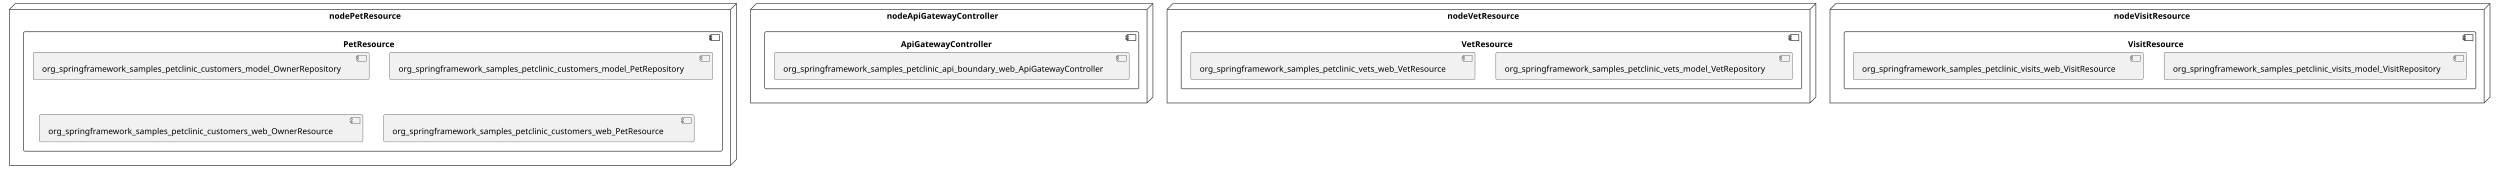
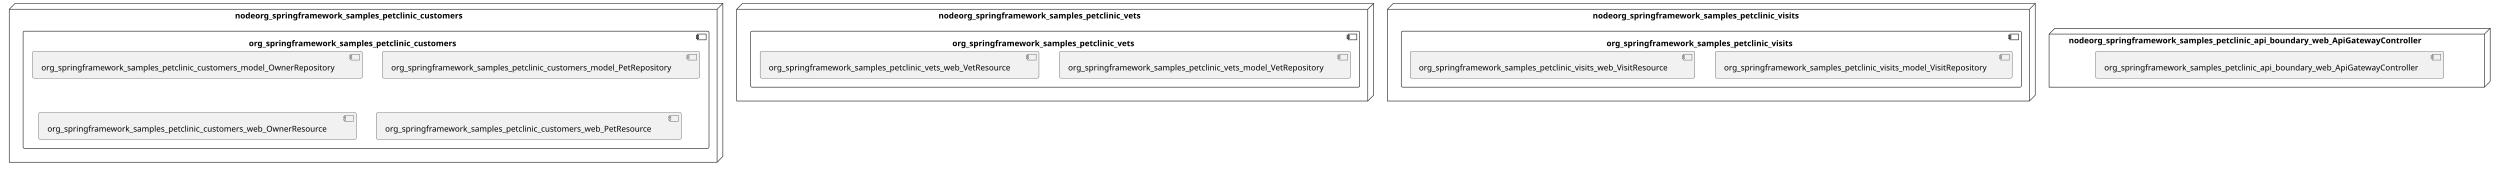
- <svg xmlns="http://www.w3.org/2000/svg" xmlns:xlink="http://www.w3.org/1999/xlink" contentStyleType="text/css" height="298px" preserveAspectRatio="none" style="width:4250px;height:298px;background:#FFFFFF;" version="1.1" viewBox="0 0 4250 298" width="4250px" zoomAndPan="magnify">
+ <svg xmlns="http://www.w3.org/2000/svg" xmlns:xlink="http://www.w3.org/1999/xlink" contentStyleType="text/css" height="298px" preserveAspectRatio="none" style="width:4330px;height:298px;background:#FFFFFF;" version="1.1" viewBox="0 0 4330 298" width="4330px" zoomAndPan="magnify">
  <defs />
  <g>
-     <g id="cluster_nodeApiGatewayController">
-       <polygon fill="none" points="1276,16,1286,6,1960,6,1960,165,1950,175,1276,175,1276,16" style="stroke:#181818;stroke-width:1.0;" />
-       <line style="stroke:#181818;stroke-width:1.0;" x1="1950" x2="1960" y1="16" y2="6" />
-       <line style="stroke:#181818;stroke-width:1.0;" x1="1276" x2="1950" y1="16" y2="16" />
-       <line style="stroke:#181818;stroke-width:1.0;" x1="1950" x2="1950" y1="16" y2="175" />
-       <text fill="#000000" font-family="sans-serif" font-size="14" font-weight="bold" lengthAdjust="spacing" textLength="213" x="1507.5" y="31.995">nodeApiGatewayController</text>
-     </g>
-     <g id="cluster_ApiGatewayController">
-       <rect fill="none" height="97" rx="2.5" ry="2.5" style="stroke:#181818;stroke-width:1.0;" width="636" x="1300" y="54" />
-       <rect fill="none" height="10" style="stroke:#181818;stroke-width:1.0;" width="15" x="1916" y="59" />
-       <rect fill="none" height="2" style="stroke:#181818;stroke-width:1.0;" width="4" x="1914" y="61" />
-       <rect fill="none" height="2" style="stroke:#181818;stroke-width:1.0;" width="4" x="1914" y="65" />
-       <text fill="#000000" font-family="sans-serif" font-size="14" font-weight="bold" lengthAdjust="spacing" textLength="173" x="1531.5" y="79.995">ApiGatewayController</text>
-     </g>
-     <g id="cluster_nodePetResource">
+     <g id="cluster_nodeorg_springframework_samples_petclinic_customers">
      <polygon fill="none" points="16,16,26,6,1252,6,1252,271,1242,281,16,281,16,16" style="stroke:#181818;stroke-width:1.0;" />
      <line style="stroke:#181818;stroke-width:1.0;" x1="1242" x2="1252" y1="16" y2="6" />
      <line style="stroke:#181818;stroke-width:1.0;" x1="16" x2="1242" y1="16" y2="16" />
      <line style="stroke:#181818;stroke-width:1.0;" x1="1242" x2="1242" y1="16" y2="281" />
-       <text fill="#000000" font-family="sans-serif" font-size="14" font-weight="bold" lengthAdjust="spacing" textLength="141" x="559.5" y="31.995">nodePetResource</text>
+       <text fill="#000000" font-family="sans-serif" font-size="14" font-weight="bold" lengthAdjust="spacing" textLength="446" x="407" y="31.995">nodeorg_springframework_samples_petclinic_customers</text>
    </g>
-     <g id="cluster_PetResource">
+     <g id="cluster_org_springframework_samples_petclinic_customers">
      <rect fill="none" height="203" rx="2.5" ry="2.5" style="stroke:#181818;stroke-width:1.0;" width="1188" x="40" y="54" />
      <rect fill="none" height="10" style="stroke:#181818;stroke-width:1.0;" width="15" x="1208" y="59" />
      <rect fill="none" height="2" style="stroke:#181818;stroke-width:1.0;" width="4" x="1206" y="61" />
      <rect fill="none" height="2" style="stroke:#181818;stroke-width:1.0;" width="4" x="1206" y="65" />
-       <text fill="#000000" font-family="sans-serif" font-size="14" font-weight="bold" lengthAdjust="spacing" textLength="101" x="583.5" y="79.995">PetResource</text>
+       <text fill="#000000" font-family="sans-serif" font-size="14" font-weight="bold" lengthAdjust="spacing" textLength="406" x="431" y="79.995">org_springframework_samples_petclinic_customers</text>
    </g>
-     <g id="cluster_nodeVetResource">
-       <polygon fill="none" points="1984,16,1994,6,3087,6,3087,165,3077,175,1984,175,1984,16" style="stroke:#181818;stroke-width:1.0;" />
-       <line style="stroke:#181818;stroke-width:1.0;" x1="3077" x2="3087" y1="16" y2="6" />
-       <line style="stroke:#181818;stroke-width:1.0;" x1="1984" x2="3077" y1="16" y2="16" />
-       <line style="stroke:#181818;stroke-width:1.0;" x1="3077" x2="3077" y1="16" y2="175" />
-       <text fill="#000000" font-family="sans-serif" font-size="14" font-weight="bold" lengthAdjust="spacing" textLength="142" x="2460.5" y="31.995">nodeVetResource</text>
+     <g id="cluster_nodeorg_springframework_samples_petclinic_vets">
+       <polygon fill="none" points="1276,16,1286,6,2379,6,2379,165,2369,175,1276,175,1276,16" style="stroke:#181818;stroke-width:1.0;" />
+       <line style="stroke:#181818;stroke-width:1.0;" x1="2369" x2="2379" y1="16" y2="6" />
+       <line style="stroke:#181818;stroke-width:1.0;" x1="1276" x2="2369" y1="16" y2="16" />
+       <line style="stroke:#181818;stroke-width:1.0;" x1="2369" x2="2369" y1="16" y2="175" />
+       <text fill="#000000" font-family="sans-serif" font-size="14" font-weight="bold" lengthAdjust="spacing" textLength="396" x="1625.5" y="31.995">nodeorg_springframework_samples_petclinic_vets</text>
    </g>
-     <g id="cluster_VetResource">
-       <rect fill="none" height="97" rx="2.5" ry="2.5" style="stroke:#181818;stroke-width:1.0;" width="1055" x="2008" y="54" />
-       <rect fill="none" height="10" style="stroke:#181818;stroke-width:1.0;" width="15" x="3043" y="59" />
-       <rect fill="none" height="2" style="stroke:#181818;stroke-width:1.0;" width="4" x="3041" y="61" />
-       <rect fill="none" height="2" style="stroke:#181818;stroke-width:1.0;" width="4" x="3041" y="65" />
-       <text fill="#000000" font-family="sans-serif" font-size="14" font-weight="bold" lengthAdjust="spacing" textLength="102" x="2484.5" y="79.995">VetResource</text>
+     <g id="cluster_org_springframework_samples_petclinic_vets">
+       <rect fill="none" height="97" rx="2.5" ry="2.5" style="stroke:#181818;stroke-width:1.0;" width="1055" x="1300" y="54" />
+       <rect fill="none" height="10" style="stroke:#181818;stroke-width:1.0;" width="15" x="2335" y="59" />
+       <rect fill="none" height="2" style="stroke:#181818;stroke-width:1.0;" width="4" x="2333" y="61" />
+       <rect fill="none" height="2" style="stroke:#181818;stroke-width:1.0;" width="4" x="2333" y="65" />
+       <text fill="#000000" font-family="sans-serif" font-size="14" font-weight="bold" lengthAdjust="spacing" textLength="356" x="1649.5" y="79.995">org_springframework_samples_petclinic_vets</text>
    </g>
-     <g id="cluster_nodeVisitResource">
-       <polygon fill="none" points="3111,16,3121,6,4233,6,4233,165,4223,175,3111,175,3111,16" style="stroke:#181818;stroke-width:1.0;" />
-       <line style="stroke:#181818;stroke-width:1.0;" x1="4223" x2="4233" y1="16" y2="6" />
-       <line style="stroke:#181818;stroke-width:1.0;" x1="3111" x2="4223" y1="16" y2="16" />
-       <line style="stroke:#181818;stroke-width:1.0;" x1="4223" x2="4223" y1="16" y2="175" />
-       <text fill="#000000" font-family="sans-serif" font-size="14" font-weight="bold" lengthAdjust="spacing" textLength="149" x="3593.5" y="31.995">nodeVisitResource</text>
+     <g id="cluster_nodeorg_springframework_samples_petclinic_visits">
+       <polygon fill="none" points="2403,16,2413,6,3525,6,3525,165,3515,175,2403,175,2403,16" style="stroke:#181818;stroke-width:1.0;" />
+       <line style="stroke:#181818;stroke-width:1.0;" x1="3515" x2="3525" y1="16" y2="6" />
+       <line style="stroke:#181818;stroke-width:1.0;" x1="2403" x2="3515" y1="16" y2="16" />
+       <line style="stroke:#181818;stroke-width:1.0;" x1="3515" x2="3515" y1="16" y2="175" />
+       <text fill="#000000" font-family="sans-serif" font-size="14" font-weight="bold" lengthAdjust="spacing" textLength="403" x="2758.5" y="31.995">nodeorg_springframework_samples_petclinic_visits</text>
    </g>
-     <g id="cluster_VisitResource">
-       <rect fill="none" height="97" rx="2.5" ry="2.5" style="stroke:#181818;stroke-width:1.0;" width="1074" x="3135" y="54" />
-       <rect fill="none" height="10" style="stroke:#181818;stroke-width:1.0;" width="15" x="4189" y="59" />
-       <rect fill="none" height="2" style="stroke:#181818;stroke-width:1.0;" width="4" x="4187" y="61" />
-       <rect fill="none" height="2" style="stroke:#181818;stroke-width:1.0;" width="4" x="4187" y="65" />
-       <text fill="#000000" font-family="sans-serif" font-size="14" font-weight="bold" lengthAdjust="spacing" textLength="109" x="3617.5" y="79.995">VisitResource</text>
+     <g id="cluster_org_springframework_samples_petclinic_visits">
+       <rect fill="none" height="97" rx="2.5" ry="2.5" style="stroke:#181818;stroke-width:1.0;" width="1074" x="2427" y="54" />
+       <rect fill="none" height="10" style="stroke:#181818;stroke-width:1.0;" width="15" x="3481" y="59" />
+       <rect fill="none" height="2" style="stroke:#181818;stroke-width:1.0;" width="4" x="3479" y="61" />
+       <rect fill="none" height="2" style="stroke:#181818;stroke-width:1.0;" width="4" x="3479" y="65" />
+       <text fill="#000000" font-family="sans-serif" font-size="14" font-weight="bold" lengthAdjust="spacing" textLength="363" x="2782.5" y="79.995">org_springframework_samples_petclinic_visits</text>
    </g>
-     <g id="elem_org_springframework_samples_petclinic_api_boundary_web_ApiGatewayController">
-       <a href="spring-petclinic-spring-petclinic-microservices.system#_-AzpdclLEe6jD_67ezupSQ" target="_top" title="spring-petclinic-spring-petclinic-microservices.system#_-AzpdclLEe6jD_67ezupSQ" xlink:actuate="onRequest" xlink:href="spring-petclinic-spring-petclinic-microservices.system#_-AzpdclLEe6jD_67ezupSQ" xlink:show="new" xlink:title="spring-petclinic-spring-petclinic-microservices.system#_-AzpdclLEe6jD_67ezupSQ" xlink:type="simple">
-         <rect fill="#F1F1F1" height="46.297" rx="2.5" ry="2.5" style="stroke:#181818;stroke-width:0.5;" width="603" x="1316.5" y="89" />
-         <rect fill="#F1F1F1" height="10" style="stroke:#181818;stroke-width:0.5;" width="15" x="1899.5" y="94" />
-         <rect fill="#F1F1F1" height="2" style="stroke:#181818;stroke-width:0.5;" width="4" x="1897.5" y="96" />
-         <rect fill="#F1F1F1" height="2" style="stroke:#181818;stroke-width:0.5;" width="4" x="1897.5" y="100" />
-         <text fill="#000000" font-family="sans-serif" font-size="14" lengthAdjust="spacing" textLength="563" x="1331.5" y="121.995">org_springframework_samples_petclinic_api_boundary_web_ApiGatewayController</text>
-       </a>
+     <g id="cluster_nodeorg_springframework_samples_petclinic_api_boundary_web_ApiGatewayController">
+       <polygon fill="none" points="3549,59,3559,49,4313,49,4313,141,4303,151,3549,151,3549,59" style="stroke:#181818;stroke-width:1.0;" />
+       <line style="stroke:#181818;stroke-width:1.0;" x1="4303" x2="4313" y1="59" y2="49" />
+       <line style="stroke:#181818;stroke-width:1.0;" x1="3549" x2="4303" y1="59" y2="59" />
+       <line style="stroke:#181818;stroke-width:1.0;" x1="4303" x2="4303" y1="59" y2="151" />
+       <text fill="#000000" font-family="sans-serif" font-size="14" font-weight="bold" lengthAdjust="spacing" textLength="688" x="3583" y="74.995">nodeorg_springframework_samples_petclinic_api_boundary_web_ApiGatewayController</text>
    </g>
    <g id="elem_org_springframework_samples_petclinic_customers_model_OwnerRepository">
-       <a href="spring-petclinic-spring-petclinic-microservices.system#_-AzpdclLEe6jD_67ezupSQ" target="_top" title="spring-petclinic-spring-petclinic-microservices.system#_-AzpdclLEe6jD_67ezupSQ" xlink:actuate="onRequest" xlink:href="spring-petclinic-spring-petclinic-microservices.system#_-AzpdclLEe6jD_67ezupSQ" xlink:show="new" xlink:title="spring-petclinic-spring-petclinic-microservices.system#_-AzpdclLEe6jD_67ezupSQ" xlink:type="simple">
+       <a href="spring-petclinic-spring-petclinic-microservices.system#__ZObkcoUEe6Y04doM_nFJw" target="_top" title="spring-petclinic-spring-petclinic-microservices.system#__ZObkcoUEe6Y04doM_nFJw" xlink:actuate="onRequest" xlink:href="spring-petclinic-spring-petclinic-microservices.system#__ZObkcoUEe6Y04doM_nFJw" xlink:show="new" xlink:title="spring-petclinic-spring-petclinic-microservices.system#__ZObkcoUEe6Y04doM_nFJw" xlink:type="simple">
        <rect fill="#F1F1F1" height="46.297" rx="2.5" ry="2.5" style="stroke:#181818;stroke-width:0.5;" width="571" x="56.5" y="89" />
        <rect fill="#F1F1F1" height="10" style="stroke:#181818;stroke-width:0.5;" width="15" x="607.5" y="94" />
        <rect fill="#F1F1F1" height="2" style="stroke:#181818;stroke-width:0.5;" width="4" x="605.5" y="96" />
        <rect fill="#F1F1F1" height="2" style="stroke:#181818;stroke-width:0.5;" width="4" x="605.5" y="100" />
        <text fill="#000000" font-family="sans-serif" font-size="14" lengthAdjust="spacing" textLength="531" x="71.5" y="121.995">org_springframework_samples_petclinic_customers_model_OwnerRepository</text>
      </a>
    </g>
    <g id="elem_org_springframework_samples_petclinic_customers_model_PetRepository">
-       <a href="spring-petclinic-spring-petclinic-microservices.system#_-AzpdclLEe6jD_67ezupSQ" target="_top" title="spring-petclinic-spring-petclinic-microservices.system#_-AzpdclLEe6jD_67ezupSQ" xlink:actuate="onRequest" xlink:href="spring-petclinic-spring-petclinic-microservices.system#_-AzpdclLEe6jD_67ezupSQ" xlink:show="new" xlink:title="spring-petclinic-spring-petclinic-microservices.system#_-AzpdclLEe6jD_67ezupSQ" xlink:type="simple">
+       <a href="spring-petclinic-spring-petclinic-microservices.system#__ZObkcoUEe6Y04doM_nFJw" target="_top" title="spring-petclinic-spring-petclinic-microservices.system#__ZObkcoUEe6Y04doM_nFJw" xlink:actuate="onRequest" xlink:href="spring-petclinic-spring-petclinic-microservices.system#__ZObkcoUEe6Y04doM_nFJw" xlink:show="new" xlink:title="spring-petclinic-spring-petclinic-microservices.system#__ZObkcoUEe6Y04doM_nFJw" xlink:type="simple">
        <rect fill="#F1F1F1" height="46.297" rx="2.5" ry="2.5" style="stroke:#181818;stroke-width:0.5;" width="549" x="662.5" y="89" />
        <rect fill="#F1F1F1" height="10" style="stroke:#181818;stroke-width:0.5;" width="15" x="1191.5" y="94" />
        <rect fill="#F1F1F1" height="2" style="stroke:#181818;stroke-width:0.5;" width="4" x="1189.5" y="96" />
        <rect fill="#F1F1F1" height="2" style="stroke:#181818;stroke-width:0.5;" width="4" x="1189.5" y="100" />
        <text fill="#000000" font-family="sans-serif" font-size="14" lengthAdjust="spacing" textLength="509" x="677.5" y="121.995">org_springframework_samples_petclinic_customers_model_PetRepository</text>
      </a>
    </g>
    <g id="elem_org_springframework_samples_petclinic_customers_web_OwnerResource">
-       <a href="spring-petclinic-spring-petclinic-microservices.system#_-AzpdclLEe6jD_67ezupSQ" target="_top" title="spring-petclinic-spring-petclinic-microservices.system#_-AzpdclLEe6jD_67ezupSQ" xlink:actuate="onRequest" xlink:href="spring-petclinic-spring-petclinic-microservices.system#_-AzpdclLEe6jD_67ezupSQ" xlink:show="new" xlink:title="spring-petclinic-spring-petclinic-microservices.system#_-AzpdclLEe6jD_67ezupSQ" xlink:type="simple">
+       <a href="spring-petclinic-spring-petclinic-microservices.system#__ZObkcoUEe6Y04doM_nFJw" target="_top" title="spring-petclinic-spring-petclinic-microservices.system#__ZObkcoUEe6Y04doM_nFJw" xlink:actuate="onRequest" xlink:href="spring-petclinic-spring-petclinic-microservices.system#__ZObkcoUEe6Y04doM_nFJw" xlink:show="new" xlink:title="spring-petclinic-spring-petclinic-microservices.system#__ZObkcoUEe6Y04doM_nFJw" xlink:type="simple">
        <rect fill="#F1F1F1" height="46.297" rx="2.5" ry="2.5" style="stroke:#181818;stroke-width:0.5;" width="550" x="67" y="195" />
        <rect fill="#F1F1F1" height="10" style="stroke:#181818;stroke-width:0.5;" width="15" x="597" y="200" />
        <rect fill="#F1F1F1" height="2" style="stroke:#181818;stroke-width:0.5;" width="4" x="595" y="202" />
        <rect fill="#F1F1F1" height="2" style="stroke:#181818;stroke-width:0.5;" width="4" x="595" y="206" />
        <text fill="#000000" font-family="sans-serif" font-size="14" lengthAdjust="spacing" textLength="510" x="82" y="227.995">org_springframework_samples_petclinic_customers_web_OwnerResource</text>
      </a>
    </g>
    <g id="elem_org_springframework_samples_petclinic_customers_web_PetResource">
-       <a href="spring-petclinic-spring-petclinic-microservices.system#_-AzpdclLEe6jD_67ezupSQ" target="_top" title="spring-petclinic-spring-petclinic-microservices.system#_-AzpdclLEe6jD_67ezupSQ" xlink:actuate="onRequest" xlink:href="spring-petclinic-spring-petclinic-microservices.system#_-AzpdclLEe6jD_67ezupSQ" xlink:show="new" xlink:title="spring-petclinic-spring-petclinic-microservices.system#_-AzpdclLEe6jD_67ezupSQ" xlink:type="simple">
+       <a href="spring-petclinic-spring-petclinic-microservices.system#__ZObkcoUEe6Y04doM_nFJw" target="_top" title="spring-petclinic-spring-petclinic-microservices.system#__ZObkcoUEe6Y04doM_nFJw" xlink:actuate="onRequest" xlink:href="spring-petclinic-spring-petclinic-microservices.system#__ZObkcoUEe6Y04doM_nFJw" xlink:show="new" xlink:title="spring-petclinic-spring-petclinic-microservices.system#__ZObkcoUEe6Y04doM_nFJw" xlink:type="simple">
        <rect fill="#F1F1F1" height="46.297" rx="2.5" ry="2.5" style="stroke:#181818;stroke-width:0.5;" width="528" x="652" y="195" />
        <rect fill="#F1F1F1" height="10" style="stroke:#181818;stroke-width:0.5;" width="15" x="1160" y="200" />
        <rect fill="#F1F1F1" height="2" style="stroke:#181818;stroke-width:0.5;" width="4" x="1158" y="202" />
        <rect fill="#F1F1F1" height="2" style="stroke:#181818;stroke-width:0.5;" width="4" x="1158" y="206" />
        <text fill="#000000" font-family="sans-serif" font-size="14" lengthAdjust="spacing" textLength="488" x="667" y="227.995">org_springframework_samples_petclinic_customers_web_PetResource</text>
      </a>
    </g>
    <g id="elem_org_springframework_samples_petclinic_vets_model_VetRepository">
-       <a href="spring-petclinic-spring-petclinic-microservices.system#_-AzpdclLEe6jD_67ezupSQ" target="_top" title="spring-petclinic-spring-petclinic-microservices.system#_-AzpdclLEe6jD_67ezupSQ" xlink:actuate="onRequest" xlink:href="spring-petclinic-spring-petclinic-microservices.system#_-AzpdclLEe6jD_67ezupSQ" xlink:show="new" xlink:title="spring-petclinic-spring-petclinic-microservices.system#_-AzpdclLEe6jD_67ezupSQ" xlink:type="simple">
-         <rect fill="#F1F1F1" height="46.297" rx="2.5" ry="2.5" style="stroke:#181818;stroke-width:0.5;" width="504" x="2543" y="89" />
-         <rect fill="#F1F1F1" height="10" style="stroke:#181818;stroke-width:0.5;" width="15" x="3027" y="94" />
-         <rect fill="#F1F1F1" height="2" style="stroke:#181818;stroke-width:0.5;" width="4" x="3025" y="96" />
-         <rect fill="#F1F1F1" height="2" style="stroke:#181818;stroke-width:0.5;" width="4" x="3025" y="100" />
-         <text fill="#000000" font-family="sans-serif" font-size="14" lengthAdjust="spacing" textLength="464" x="2558" y="121.995">org_springframework_samples_petclinic_vets_model_VetRepository</text>
+       <a href="spring-petclinic-spring-petclinic-microservices.system#__ZObkcoUEe6Y04doM_nFJw" target="_top" title="spring-petclinic-spring-petclinic-microservices.system#__ZObkcoUEe6Y04doM_nFJw" xlink:actuate="onRequest" xlink:href="spring-petclinic-spring-petclinic-microservices.system#__ZObkcoUEe6Y04doM_nFJw" xlink:show="new" xlink:title="spring-petclinic-spring-petclinic-microservices.system#__ZObkcoUEe6Y04doM_nFJw" xlink:type="simple">
+         <rect fill="#F1F1F1" height="46.297" rx="2.5" ry="2.5" style="stroke:#181818;stroke-width:0.5;" width="504" x="1835" y="89" />
+         <rect fill="#F1F1F1" height="10" style="stroke:#181818;stroke-width:0.5;" width="15" x="2319" y="94" />
+         <rect fill="#F1F1F1" height="2" style="stroke:#181818;stroke-width:0.5;" width="4" x="2317" y="96" />
+         <rect fill="#F1F1F1" height="2" style="stroke:#181818;stroke-width:0.5;" width="4" x="2317" y="100" />
+         <text fill="#000000" font-family="sans-serif" font-size="14" lengthAdjust="spacing" textLength="464" x="1850" y="121.995">org_springframework_samples_petclinic_vets_model_VetRepository</text>
      </a>
    </g>
    <g id="elem_org_springframework_samples_petclinic_vets_web_VetResource">
-       <a href="spring-petclinic-spring-petclinic-microservices.system#_-AzpdclLEe6jD_67ezupSQ" target="_top" title="spring-petclinic-spring-petclinic-microservices.system#_-AzpdclLEe6jD_67ezupSQ" xlink:actuate="onRequest" xlink:href="spring-petclinic-spring-petclinic-microservices.system#_-AzpdclLEe6jD_67ezupSQ" xlink:show="new" xlink:title="spring-petclinic-spring-petclinic-microservices.system#_-AzpdclLEe6jD_67ezupSQ" xlink:type="simple">
-         <rect fill="#F1F1F1" height="46.297" rx="2.5" ry="2.5" style="stroke:#181818;stroke-width:0.5;" width="483" x="2024.5" y="89" />
-         <rect fill="#F1F1F1" height="10" style="stroke:#181818;stroke-width:0.5;" width="15" x="2487.5" y="94" />
-         <rect fill="#F1F1F1" height="2" style="stroke:#181818;stroke-width:0.5;" width="4" x="2485.5" y="96" />
-         <rect fill="#F1F1F1" height="2" style="stroke:#181818;stroke-width:0.5;" width="4" x="2485.5" y="100" />
-         <text fill="#000000" font-family="sans-serif" font-size="14" lengthAdjust="spacing" textLength="443" x="2039.5" y="121.995">org_springframework_samples_petclinic_vets_web_VetResource</text>
+       <a href="spring-petclinic-spring-petclinic-microservices.system#__ZObkcoUEe6Y04doM_nFJw" target="_top" title="spring-petclinic-spring-petclinic-microservices.system#__ZObkcoUEe6Y04doM_nFJw" xlink:actuate="onRequest" xlink:href="spring-petclinic-spring-petclinic-microservices.system#__ZObkcoUEe6Y04doM_nFJw" xlink:show="new" xlink:title="spring-petclinic-spring-petclinic-microservices.system#__ZObkcoUEe6Y04doM_nFJw" xlink:type="simple">
+         <rect fill="#F1F1F1" height="46.297" rx="2.5" ry="2.5" style="stroke:#181818;stroke-width:0.5;" width="483" x="1316.5" y="89" />
+         <rect fill="#F1F1F1" height="10" style="stroke:#181818;stroke-width:0.5;" width="15" x="1779.5" y="94" />
+         <rect fill="#F1F1F1" height="2" style="stroke:#181818;stroke-width:0.5;" width="4" x="1777.5" y="96" />
+         <rect fill="#F1F1F1" height="2" style="stroke:#181818;stroke-width:0.5;" width="4" x="1777.5" y="100" />
+         <text fill="#000000" font-family="sans-serif" font-size="14" lengthAdjust="spacing" textLength="443" x="1331.5" y="121.995">org_springframework_samples_petclinic_vets_web_VetResource</text>
      </a>
    </g>
    <g id="elem_org_springframework_samples_petclinic_visits_model_VisitRepository">
-       <a href="spring-petclinic-spring-petclinic-microservices.system#_-AzpdclLEe6jD_67ezupSQ" target="_top" title="spring-petclinic-spring-petclinic-microservices.system#_-AzpdclLEe6jD_67ezupSQ" xlink:actuate="onRequest" xlink:href="spring-petclinic-spring-petclinic-microservices.system#_-AzpdclLEe6jD_67ezupSQ" xlink:show="new" xlink:title="spring-petclinic-spring-petclinic-microservices.system#_-AzpdclLEe6jD_67ezupSQ" xlink:type="simple">
-         <rect fill="#F1F1F1" height="46.297" rx="2.5" ry="2.5" style="stroke:#181818;stroke-width:0.5;" width="514" x="3679" y="89" />
-         <rect fill="#F1F1F1" height="10" style="stroke:#181818;stroke-width:0.5;" width="15" x="4173" y="94" />
-         <rect fill="#F1F1F1" height="2" style="stroke:#181818;stroke-width:0.5;" width="4" x="4171" y="96" />
-         <rect fill="#F1F1F1" height="2" style="stroke:#181818;stroke-width:0.5;" width="4" x="4171" y="100" />
-         <text fill="#000000" font-family="sans-serif" font-size="14" lengthAdjust="spacing" textLength="474" x="3694" y="121.995">org_springframework_samples_petclinic_visits_model_VisitRepository</text>
+       <a href="spring-petclinic-spring-petclinic-microservices.system#__ZObkcoUEe6Y04doM_nFJw" target="_top" title="spring-petclinic-spring-petclinic-microservices.system#__ZObkcoUEe6Y04doM_nFJw" xlink:actuate="onRequest" xlink:href="spring-petclinic-spring-petclinic-microservices.system#__ZObkcoUEe6Y04doM_nFJw" xlink:show="new" xlink:title="spring-petclinic-spring-petclinic-microservices.system#__ZObkcoUEe6Y04doM_nFJw" xlink:type="simple">
+         <rect fill="#F1F1F1" height="46.297" rx="2.5" ry="2.5" style="stroke:#181818;stroke-width:0.5;" width="514" x="2971" y="89" />
+         <rect fill="#F1F1F1" height="10" style="stroke:#181818;stroke-width:0.5;" width="15" x="3465" y="94" />
+         <rect fill="#F1F1F1" height="2" style="stroke:#181818;stroke-width:0.5;" width="4" x="3463" y="96" />
+         <rect fill="#F1F1F1" height="2" style="stroke:#181818;stroke-width:0.5;" width="4" x="3463" y="100" />
+         <text fill="#000000" font-family="sans-serif" font-size="14" lengthAdjust="spacing" textLength="474" x="2986" y="121.995">org_springframework_samples_petclinic_visits_model_VisitRepository</text>
      </a>
    </g>
    <g id="elem_org_springframework_samples_petclinic_visits_web_VisitResource">
-       <a href="spring-petclinic-spring-petclinic-microservices.system#_-AzpdclLEe6jD_67ezupSQ" target="_top" title="spring-petclinic-spring-petclinic-microservices.system#_-AzpdclLEe6jD_67ezupSQ" xlink:actuate="onRequest" xlink:href="spring-petclinic-spring-petclinic-microservices.system#_-AzpdclLEe6jD_67ezupSQ" xlink:show="new" xlink:title="spring-petclinic-spring-petclinic-microservices.system#_-AzpdclLEe6jD_67ezupSQ" xlink:type="simple">
-         <rect fill="#F1F1F1" height="46.297" rx="2.5" ry="2.5" style="stroke:#181818;stroke-width:0.5;" width="493" x="3150.5" y="89" />
-         <rect fill="#F1F1F1" height="10" style="stroke:#181818;stroke-width:0.5;" width="15" x="3623.5" y="94" />
-         <rect fill="#F1F1F1" height="2" style="stroke:#181818;stroke-width:0.5;" width="4" x="3621.5" y="96" />
-         <rect fill="#F1F1F1" height="2" style="stroke:#181818;stroke-width:0.5;" width="4" x="3621.5" y="100" />
-         <text fill="#000000" font-family="sans-serif" font-size="14" lengthAdjust="spacing" textLength="453" x="3165.5" y="121.995">org_springframework_samples_petclinic_visits_web_VisitResource</text>
+       <a href="spring-petclinic-spring-petclinic-microservices.system#__ZObkcoUEe6Y04doM_nFJw" target="_top" title="spring-petclinic-spring-petclinic-microservices.system#__ZObkcoUEe6Y04doM_nFJw" xlink:actuate="onRequest" xlink:href="spring-petclinic-spring-petclinic-microservices.system#__ZObkcoUEe6Y04doM_nFJw" xlink:show="new" xlink:title="spring-petclinic-spring-petclinic-microservices.system#__ZObkcoUEe6Y04doM_nFJw" xlink:type="simple">
+         <rect fill="#F1F1F1" height="46.297" rx="2.5" ry="2.5" style="stroke:#181818;stroke-width:0.5;" width="493" x="2442.5" y="89" />
+         <rect fill="#F1F1F1" height="10" style="stroke:#181818;stroke-width:0.5;" width="15" x="2915.5" y="94" />
+         <rect fill="#F1F1F1" height="2" style="stroke:#181818;stroke-width:0.5;" width="4" x="2913.5" y="96" />
+         <rect fill="#F1F1F1" height="2" style="stroke:#181818;stroke-width:0.5;" width="4" x="2913.5" y="100" />
+         <text fill="#000000" font-family="sans-serif" font-size="14" lengthAdjust="spacing" textLength="453" x="2457.5" y="121.995">org_springframework_samples_petclinic_visits_web_VisitResource</text>
+       </a>
+     </g>
+     <g id="elem_org_springframework_samples_petclinic_api_boundary_web_ApiGatewayController">
+       <a href="spring-petclinic-spring-petclinic-microservices.system#__ZObkcoUEe6Y04doM_nFJw" target="_top" title="spring-petclinic-spring-petclinic-microservices.system#__ZObkcoUEe6Y04doM_nFJw" xlink:actuate="onRequest" xlink:href="spring-petclinic-spring-petclinic-microservices.system#__ZObkcoUEe6Y04doM_nFJw" xlink:show="new" xlink:title="spring-petclinic-spring-petclinic-microservices.system#__ZObkcoUEe6Y04doM_nFJw" xlink:type="simple">
+         <rect fill="#F1F1F1" height="46.297" rx="2.5" ry="2.5" style="stroke:#181818;stroke-width:0.5;" width="603" x="3629.5" y="89" />
+         <rect fill="#F1F1F1" height="10" style="stroke:#181818;stroke-width:0.5;" width="15" x="4212.5" y="94" />
+         <rect fill="#F1F1F1" height="2" style="stroke:#181818;stroke-width:0.5;" width="4" x="4210.5" y="96" />
+         <rect fill="#F1F1F1" height="2" style="stroke:#181818;stroke-width:0.5;" width="4" x="4210.5" y="100" />
+         <text fill="#000000" font-family="sans-serif" font-size="14" lengthAdjust="spacing" textLength="563" x="3644.5" y="121.995">org_springframework_samples_petclinic_api_boundary_web_ApiGatewayController</text>
      </a>
    </g>
  </g>
</svg>
